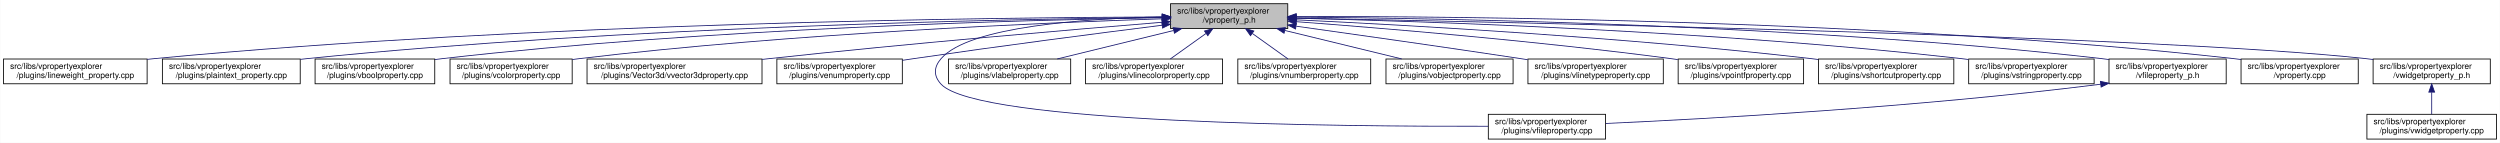
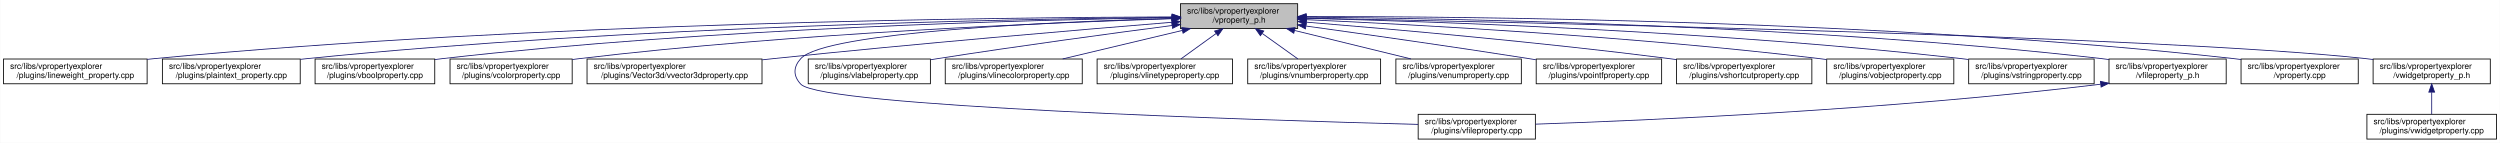
<svg xmlns="http://www.w3.org/2000/svg" xmlns:xlink="http://www.w3.org/1999/xlink" width="3029pt" height="173pt" viewBox="0.00 0.00 3028.50 173.00">
  <g id="graph0" class="graph" transform="scale(1 1) rotate(0) translate(4 169)">
    <polygon fill="white" stroke="transparent" points="-4,4 -4,-169 3024.5,-169 3024.5,4 -4,4" />
    <g id="node1" class="node">
      <g id="a_node1">
        <a xlink:title=" ">
-           <polygon fill="#bfbfbf" stroke="black" points="1414,-134.5 1414,-164.5 1556,-164.5 1556,-134.5 1414,-134.5" />
-           <text text-anchor="start" x="1422" y="-152.5" font-family="Helvetica,sans-Serif" font-size="10.00">src/libs/vpropertyexplorer</text>
-           <text text-anchor="middle" x="1485" y="-141.5" font-family="Helvetica,sans-Serif" font-size="10.00">/vproperty_p.h</text>
+           <polygon fill="#bfbfbf" stroke="black" points="1426,-134.5 1426,-164.5 1568,-164.5 1568,-134.5 1426,-134.5" />
+           <text text-anchor="start" x="1434" y="-152.5" font-family="Helvetica,sans-Serif" font-size="10.00">src/libs/vpropertyexplorer</text>
+           <text text-anchor="middle" x="1497" y="-141.5" font-family="Helvetica,sans-Serif" font-size="10.00">/vproperty_p.h</text>
        </a>
      </g>
    </g>
    <g id="node2" class="node">
      <g id="a_node2">
        <a xlink:href="../../d9/d33/lineweight__property_8cpp.html" target="_top" xlink:title=" ">
          <polygon fill="white" stroke="black" points="0,-67.5 0,-97.5 174,-97.5 174,-67.5 0,-67.5" />
          <text text-anchor="start" x="8" y="-85.5" font-family="Helvetica,sans-Serif" font-size="10.00">src/libs/vpropertyexplorer</text>
          <text text-anchor="middle" x="87" y="-74.5" font-family="Helvetica,sans-Serif" font-size="10.00">/plugins/lineweight_property.cpp</text>
        </a>
      </g>
    </g>
    <g id="edge1" class="edge">
-       <path fill="none" stroke="midnightblue" d="M1403.81,-148.48C1198.73,-147.75 643.37,-141.56 183,-98 180.06,-97.72 177.08,-97.41 174.07,-97.08" />
-       <polygon fill="midnightblue" stroke="midnightblue" points="1403.88,-151.98 1413.9,-148.51 1403.91,-144.98 1403.88,-151.98" />
+       <path fill="none" stroke="midnightblue" d="M1415.81,-148.52C1209.44,-147.9 648.18,-141.93 183,-98 180.06,-97.72 177.08,-97.42 174.07,-97.08" />
+       <polygon fill="midnightblue" stroke="midnightblue" points="1415.94,-152.02 1425.95,-148.55 1415.96,-145.02 1415.94,-152.02" />
    </g>
    <g id="node3" class="node">
      <g id="a_node3">
        <a xlink:href="../../da/d2f/plaintext__property_8cpp.html" target="_top" xlink:title=" ">
          <polygon fill="white" stroke="black" points="192.5,-67.5 192.5,-97.5 359.5,-97.5 359.5,-67.5 192.5,-67.5" />
          <text text-anchor="start" x="200.5" y="-85.5" font-family="Helvetica,sans-Serif" font-size="10.00">src/libs/vpropertyexplorer</text>
          <text text-anchor="middle" x="276" y="-74.5" font-family="Helvetica,sans-Serif" font-size="10.00">/plugins/plaintext_property.cpp</text>
        </a>
      </g>
    </g>
    <g id="edge2" class="edge">
-       <path fill="none" stroke="midnightblue" d="M1403.74,-147.92C1219.19,-145.92 754.45,-137.07 368,-98 365.27,-97.72 362.49,-97.42 359.69,-97.09" />
-       <polygon fill="midnightblue" stroke="midnightblue" points="1403.87,-151.42 1413.91,-148.02 1403.94,-144.42 1403.87,-151.42" />
+       <path fill="none" stroke="midnightblue" d="M1415.55,-147.97C1229.48,-146.08 759.08,-137.44 368,-98 365.27,-97.72 362.49,-97.42 359.69,-97.1" />
+       <polygon fill="midnightblue" stroke="midnightblue" points="1415.76,-151.47 1425.8,-148.07 1415.83,-144.47 1415.76,-151.47" />
    </g>
    <g id="node4" class="node">
      <g id="a_node4">
        <a xlink:href="../../d8/d83/vboolproperty_8cpp.html" target="_top" xlink:title=" ">
          <polygon fill="white" stroke="black" points="377.5,-67.5 377.5,-97.5 522.5,-97.5 522.5,-67.5 377.5,-67.5" />
          <text text-anchor="start" x="385.5" y="-85.5" font-family="Helvetica,sans-Serif" font-size="10.00">src/libs/vpropertyexplorer</text>
          <text text-anchor="middle" x="450" y="-74.5" font-family="Helvetica,sans-Serif" font-size="10.00">/plugins/vboolproperty.cpp</text>
        </a>
      </g>
    </g>
    <g id="edge3" class="edge">
-       <path fill="none" stroke="midnightblue" d="M1403.86,-147.54C1239.05,-144.84 853.46,-134.8 532,-98 528.98,-97.65 525.91,-97.27 522.81,-96.85" />
-       <polygon fill="midnightblue" stroke="midnightblue" points="1403.86,-151.04 1413.92,-147.7 1403.98,-144.04 1403.86,-151.04" />
+       <path fill="none" stroke="midnightblue" d="M1415.78,-147.61C1249.42,-145.05 858.12,-135.22 532,-98 528.98,-97.66 525.91,-97.27 522.81,-96.85" />
+       <polygon fill="midnightblue" stroke="midnightblue" points="1415.88,-151.11 1425.93,-147.76 1415.98,-144.11 1415.88,-151.11" />
    </g>
    <g id="node5" class="node">
      <g id="a_node5">
        <a xlink:href="../../d0/d6b/vcolorproperty_8cpp.html" target="_top" xlink:title=" ">
          <polygon fill="white" stroke="black" points="541,-67.5 541,-97.5 689,-97.5 689,-67.5 541,-67.5" />
          <text text-anchor="start" x="549" y="-85.5" font-family="Helvetica,sans-Serif" font-size="10.00">src/libs/vpropertyexplorer</text>
          <text text-anchor="middle" x="615" y="-74.5" font-family="Helvetica,sans-Serif" font-size="10.00">/plugins/vcolorproperty.cpp</text>
        </a>
      </g>
    </g>
    <g id="edge4" class="edge">
-       <path fill="none" stroke="midnightblue" d="M1403.94,-146.21C1260.95,-141.52 954.74,-128.57 698,-98 695.09,-97.65 692.14,-97.27 689.15,-96.87" />
-       <polygon fill="midnightblue" stroke="midnightblue" points="1403.84,-149.71 1413.95,-146.53 1404.07,-142.71 1403.84,-149.71" />
+       <path fill="none" stroke="midnightblue" d="M1415.83,-146.31C1271.14,-141.76 959.32,-128.99 698,-98 695.09,-97.66 692.14,-97.28 689.15,-96.87" />
+       <polygon fill="midnightblue" stroke="midnightblue" points="1415.85,-149.82 1425.95,-146.63 1416.07,-142.82 1415.85,-149.82" />
    </g>
    <g id="node6" class="node">
      <g id="a_node6">
        <a xlink:href="../../d2/d8f/vvector3dproperty_8cpp.html" target="_top" xlink:title=" ">
          <polygon fill="white" stroke="black" points="707,-67.5 707,-97.5 919,-97.5 919,-67.5 707,-67.5" />
          <text text-anchor="start" x="715" y="-85.5" font-family="Helvetica,sans-Serif" font-size="10.00">src/libs/vpropertyexplorer</text>
          <text text-anchor="middle" x="813" y="-74.5" font-family="Helvetica,sans-Serif" font-size="10.00">/plugins/Vector3d/vvector3dproperty.cpp</text>
        </a>
      </g>
    </g>
    <g id="edge5" class="edge">
-       <path fill="none" stroke="midnightblue" d="M1403.47,-142.01C1294.87,-133.15 1096.8,-116.29 928,-98 925.1,-97.69 922.16,-97.36 919.19,-97.03" />
-       <polygon fill="midnightblue" stroke="midnightblue" points="1403.45,-145.52 1413.7,-142.84 1404.02,-138.54 1403.45,-145.52" />
+       <path fill="none" stroke="midnightblue" d="M1415.7,-142.02C1306.02,-133.09 1104.61,-116.05 933,-98 928.51,-97.53 923.93,-97.03 919.31,-96.52" />
+       <polygon fill="midnightblue" stroke="midnightblue" points="1415.45,-145.51 1425.71,-142.83 1416.02,-138.53 1415.45,-145.51" />
    </g>
    <g id="node7" class="node">
      <g id="a_node7">
-         <a xlink:href="../../d3/d60/venumproperty_8cpp.html" target="_top" xlink:title=" ">
-           <polygon fill="white" stroke="black" points="937,-67.5 937,-97.5 1089,-97.5 1089,-67.5 937,-67.5" />
-           <text text-anchor="start" x="945" y="-85.5" font-family="Helvetica,sans-Serif" font-size="10.00">src/libs/vpropertyexplorer</text>
-           <text text-anchor="middle" x="1013" y="-74.5" font-family="Helvetica,sans-Serif" font-size="10.00">/plugins/venumproperty.cpp</text>
+         <a xlink:href="../../d7/dd2/vfileproperty_8cpp.html" target="_top" xlink:title=" ">
+           <polygon fill="white" stroke="black" points="1714,-0.5 1714,-30.5 1856,-30.5 1856,-0.5 1714,-0.5" />
+           <text text-anchor="start" x="1722" y="-18.5" font-family="Helvetica,sans-Serif" font-size="10.00">src/libs/vpropertyexplorer</text>
+           <text text-anchor="middle" x="1785" y="-7.5" font-family="Helvetica,sans-Serif" font-size="10.00">/plugins/vfileproperty.cpp</text>
        </a>
      </g>
    </g>
    <g id="edge6" class="edge">
-       <path fill="none" stroke="midnightblue" d="M1403.64,-138.42C1326.24,-128.67 1206.57,-113.19 1103,-98 1098.46,-97.33 1093.79,-96.63 1089.09,-95.91" />
-       <polygon fill="midnightblue" stroke="midnightblue" points="1403.45,-141.93 1413.81,-139.7 1404.32,-134.98 1403.45,-141.93" />
+       <path fill="none" stroke="midnightblue" d="M1415.48,-146.66C1274.1,-142.61 995.61,-130.56 966,-98 956.73,-87.81 956.56,-77.04 966,-67 991.45,-39.93 1519.34,-23.44 1713.85,-18.27" />
+       <polygon fill="midnightblue" stroke="midnightblue" points="1415.74,-150.17 1425.83,-146.95 1415.93,-143.17 1415.74,-150.17" />
    </g>
    <g id="node8" class="node">
      <g id="a_node8">
-         <a xlink:href="../../d7/dd2/vfileproperty_8cpp.html" target="_top" xlink:title=" ">
-           <polygon fill="white" stroke="black" points="1799,-0.5 1799,-30.5 1941,-30.5 1941,-0.5 1799,-0.5" />
-           <text text-anchor="start" x="1807" y="-18.5" font-family="Helvetica,sans-Serif" font-size="10.00">src/libs/vpropertyexplorer</text>
-           <text text-anchor="middle" x="1870" y="-7.5" font-family="Helvetica,sans-Serif" font-size="10.00">/plugins/vfileproperty.cpp</text>
+         <a xlink:href="../../d6/ddf/vlabelproperty_8cpp.html" target="_top" xlink:title=" ">
+           <polygon fill="white" stroke="black" points="975,-67.5 975,-97.5 1123,-97.5 1123,-67.5 975,-67.5" />
+           <text text-anchor="start" x="983" y="-85.5" font-family="Helvetica,sans-Serif" font-size="10.00">src/libs/vpropertyexplorer</text>
+           <text text-anchor="middle" x="1049" y="-74.5" font-family="Helvetica,sans-Serif" font-size="10.00">/plugins/vlabelproperty.cpp</text>
        </a>
      </g>
    </g>
    <g id="edge7" class="edge">
-       <path fill="none" stroke="midnightblue" d="M1403.86,-148.53C1311.78,-146.64 1169.94,-137.2 1136,-98 1126.98,-87.58 1126.6,-77.07 1136,-67 1180.62,-19.21 1623.4,-15.56 1798.89,-16.02" />
-       <polygon fill="midnightblue" stroke="midnightblue" points="1403.93,-152.03 1414,-148.71 1404.06,-145.03 1403.93,-152.03" />
+       <path fill="none" stroke="midnightblue" d="M1415.7,-138.09C1341.66,-128.41 1229.34,-113.23 1132,-98 1129.11,-97.55 1126.16,-97.08 1123.19,-96.6" />
+       <polygon fill="midnightblue" stroke="midnightblue" points="1415.53,-141.6 1425.89,-139.42 1416.43,-134.66 1415.53,-141.6" />
    </g>
    <g id="node9" class="node">
      <g id="a_node9">
-         <a xlink:href="../../d6/ddf/vlabelproperty_8cpp.html" target="_top" xlink:title=" ">
-           <polygon fill="white" stroke="black" points="1145,-67.5 1145,-97.5 1293,-97.5 1293,-67.5 1145,-67.5" />
-           <text text-anchor="start" x="1153" y="-85.5" font-family="Helvetica,sans-Serif" font-size="10.00">src/libs/vpropertyexplorer</text>
-           <text text-anchor="middle" x="1219" y="-74.5" font-family="Helvetica,sans-Serif" font-size="10.00">/plugins/vlabelproperty.cpp</text>
+         <a xlink:href="../../dd/d22/vlinecolorproperty_8cpp.html" target="_top" xlink:title=" ">
+           <polygon fill="white" stroke="black" points="1141,-67.5 1141,-97.5 1307,-97.5 1307,-67.5 1141,-67.5" />
+           <text text-anchor="start" x="1149" y="-85.5" font-family="Helvetica,sans-Serif" font-size="10.00">src/libs/vpropertyexplorer</text>
+           <text text-anchor="middle" x="1224" y="-74.5" font-family="Helvetica,sans-Serif" font-size="10.00">/plugins/vlinecolorproperty.cpp</text>
        </a>
      </g>
    </g>
    <g id="edge8" class="edge">
-       <path fill="none" stroke="midnightblue" d="M1417.69,-132.05C1374.2,-121.43 1318.2,-107.74 1276.75,-97.61" />
-       <polygon fill="midnightblue" stroke="midnightblue" points="1417.06,-135.5 1427.61,-134.48 1418.73,-128.7 1417.06,-135.5" />
+       <path fill="none" stroke="midnightblue" d="M1428.2,-132.12C1383.53,-121.48 1325.9,-107.76 1283.27,-97.61" />
+       <polygon fill="midnightblue" stroke="midnightblue" points="1427.56,-135.56 1438.1,-134.48 1429.18,-128.75 1427.56,-135.56" />
    </g>
    <g id="node10" class="node">
      <g id="a_node10">
-         <a xlink:href="../../dd/d22/vlinecolorproperty_8cpp.html" target="_top" xlink:title=" ">
-           <polygon fill="white" stroke="black" points="1311,-67.5 1311,-97.5 1477,-97.5 1477,-67.5 1311,-67.5" />
-           <text text-anchor="start" x="1319" y="-85.5" font-family="Helvetica,sans-Serif" font-size="10.00">src/libs/vpropertyexplorer</text>
-           <text text-anchor="middle" x="1394" y="-74.5" font-family="Helvetica,sans-Serif" font-size="10.00">/plugins/vlinecolorproperty.cpp</text>
+         <a xlink:href="../../dc/d32/vlinetypeproperty_8cpp.html" target="_top" xlink:title=" ">
+           <polygon fill="white" stroke="black" points="1325,-67.5 1325,-97.5 1489,-97.5 1489,-67.5 1325,-67.5" />
+           <text text-anchor="start" x="1333" y="-85.5" font-family="Helvetica,sans-Serif" font-size="10.00">src/libs/vpropertyexplorer</text>
+           <text text-anchor="middle" x="1407" y="-74.5" font-family="Helvetica,sans-Serif" font-size="10.00">/plugins/vlinetypeproperty.cpp</text>
        </a>
      </g>
    </g>
    <g id="edge9" class="edge">
-       <path fill="none" stroke="midnightblue" d="M1456.93,-128.45C1442.93,-118.45 1426.34,-106.6 1413.71,-97.58" />
-       <polygon fill="midnightblue" stroke="midnightblue" points="1455.08,-131.43 1465.25,-134.4 1459.15,-125.74 1455.08,-131.43" />
+       <path fill="none" stroke="midnightblue" d="M1469.24,-128.45C1455.39,-118.45 1438.98,-106.6 1426.49,-97.58" />
+       <polygon fill="midnightblue" stroke="midnightblue" points="1467.32,-131.38 1477.47,-134.4 1471.41,-125.7 1467.32,-131.38" />
    </g>
    <g id="node11" class="node">
      <g id="a_node11">
        <a xlink:href="../../d7/dda/vnumberproperty_8cpp.html" target="_top" xlink:title=" ">
-           <polygon fill="white" stroke="black" points="1495.5,-67.5 1495.5,-97.5 1656.5,-97.5 1656.5,-67.5 1495.5,-67.5" />
-           <text text-anchor="start" x="1503.5" y="-85.5" font-family="Helvetica,sans-Serif" font-size="10.00">src/libs/vpropertyexplorer</text>
-           <text text-anchor="middle" x="1576" y="-74.5" font-family="Helvetica,sans-Serif" font-size="10.00">/plugins/vnumberproperty.cpp</text>
+           <polygon fill="white" stroke="black" points="1507.5,-67.5 1507.5,-97.5 1668.5,-97.5 1668.5,-67.5 1507.5,-67.5" />
+           <text text-anchor="start" x="1515.5" y="-85.5" font-family="Helvetica,sans-Serif" font-size="10.00">src/libs/vpropertyexplorer</text>
+           <text text-anchor="middle" x="1588" y="-74.5" font-family="Helvetica,sans-Serif" font-size="10.00">/plugins/vnumberproperty.cpp</text>
        </a>
      </g>
    </g>
    <g id="edge10" class="edge">
-       <path fill="none" stroke="midnightblue" d="M1513.07,-128.45C1527.07,-118.45 1543.66,-106.6 1556.29,-97.58" />
-       <polygon fill="midnightblue" stroke="midnightblue" points="1510.85,-125.74 1504.75,-134.4 1514.92,-131.43 1510.85,-125.74" />
+       <path fill="none" stroke="midnightblue" d="M1525.07,-128.45C1539.07,-118.45 1555.66,-106.6 1568.29,-97.58" />
+       <polygon fill="midnightblue" stroke="midnightblue" points="1522.85,-125.74 1516.75,-134.4 1526.92,-131.43 1522.85,-125.74" />
    </g>
    <g id="node12" class="node">
      <g id="a_node12">
-         <a xlink:href="../../d5/d66/vobjectproperty_8cpp.html" target="_top" xlink:title=" ">
-           <polygon fill="white" stroke="black" points="1675,-67.5 1675,-97.5 1829,-97.5 1829,-67.5 1675,-67.5" />
-           <text text-anchor="start" x="1683" y="-85.5" font-family="Helvetica,sans-Serif" font-size="10.00">src/libs/vpropertyexplorer</text>
-           <text text-anchor="middle" x="1752" y="-74.5" font-family="Helvetica,sans-Serif" font-size="10.00">/plugins/vobjectproperty.cpp</text>
+         <a xlink:href="../../d3/d60/venumproperty_8cpp.html" target="_top" xlink:title=" ">
+           <polygon fill="white" stroke="black" points="1687,-67.5 1687,-97.5 1839,-97.5 1839,-67.5 1687,-67.5" />
+           <text text-anchor="start" x="1695" y="-85.5" font-family="Helvetica,sans-Serif" font-size="10.00">src/libs/vpropertyexplorer</text>
+           <text text-anchor="middle" x="1763" y="-74.5" font-family="Helvetica,sans-Serif" font-size="10.00">/plugins/venumproperty.cpp</text>
        </a>
      </g>
    </g>
    <g id="edge11" class="edge">
-       <path fill="none" stroke="midnightblue" d="M1552.57,-132.05C1596.22,-121.43 1652.42,-107.74 1694.04,-97.61" />
-       <polygon fill="midnightblue" stroke="midnightblue" points="1551.49,-128.71 1542.61,-134.48 1553.15,-135.51 1551.49,-128.71" />
+       <path fill="none" stroke="midnightblue" d="M1564.31,-132.05C1607.8,-121.43 1663.8,-107.74 1705.25,-97.61" />
+       <polygon fill="midnightblue" stroke="midnightblue" points="1563.27,-128.7 1554.39,-134.48 1564.94,-135.5 1563.27,-128.7" />
    </g>
    <g id="node13" class="node">
      <g id="a_node13">
-         <a xlink:href="../../dc/d32/vlinetypeproperty_8cpp.html" target="_top" xlink:title=" ">
-           <polygon fill="white" stroke="black" points="1847,-67.5 1847,-97.5 2011,-97.5 2011,-67.5 1847,-67.5" />
-           <text text-anchor="start" x="1855" y="-85.5" font-family="Helvetica,sans-Serif" font-size="10.00">src/libs/vpropertyexplorer</text>
-           <text text-anchor="middle" x="1929" y="-74.5" font-family="Helvetica,sans-Serif" font-size="10.00">/plugins/vlinetypeproperty.cpp</text>
+         <a xlink:href="../../d2/dec/vpointfproperty_8cpp.html" target="_top" xlink:title=" ">
+           <polygon fill="white" stroke="black" points="1857,-67.5 1857,-97.5 2009,-97.5 2009,-67.5 1857,-67.5" />
+           <text text-anchor="start" x="1865" y="-85.5" font-family="Helvetica,sans-Serif" font-size="10.00">src/libs/vpropertyexplorer</text>
+           <text text-anchor="middle" x="1933" y="-74.5" font-family="Helvetica,sans-Serif" font-size="10.00">/plugins/vpointfproperty.cpp</text>
        </a>
      </g>
    </g>
    <g id="edge12" class="edge">
-       <path fill="none" stroke="midnightblue" d="M1566.34,-137.24C1637.92,-127.24 1744.94,-112.07 1838,-98 1840.85,-97.57 1843.74,-97.13 1846.67,-96.68" />
-       <polygon fill="midnightblue" stroke="midnightblue" points="1565.46,-133.83 1556.04,-138.68 1566.43,-140.76 1565.46,-133.83" />
+       <path fill="none" stroke="midnightblue" d="M1578.25,-137.42C1649.45,-127.57 1755.69,-112.51 1848,-98 1850.81,-97.56 1853.67,-97.1 1856.56,-96.64" />
+       <polygon fill="midnightblue" stroke="midnightblue" points="1577.43,-134 1568.01,-138.84 1578.39,-140.94 1577.43,-134" />
    </g>
    <g id="node14" class="node">
      <g id="a_node14">
-         <a xlink:href="../../d2/dec/vpointfproperty_8cpp.html" target="_top" xlink:title=" ">
-           <polygon fill="white" stroke="black" points="2029,-67.5 2029,-97.5 2181,-97.5 2181,-67.5 2029,-67.5" />
-           <text text-anchor="start" x="2037" y="-85.5" font-family="Helvetica,sans-Serif" font-size="10.00">src/libs/vpropertyexplorer</text>
-           <text text-anchor="middle" x="2105" y="-74.5" font-family="Helvetica,sans-Serif" font-size="10.00">/plugins/vpointfproperty.cpp</text>
+         <a xlink:href="../../de/d34/vshortcutproperty_8cpp.html" target="_top" xlink:title=" ">
+           <polygon fill="white" stroke="black" points="2027,-67.5 2027,-97.5 2191,-97.5 2191,-67.5 2027,-67.5" />
+           <text text-anchor="start" x="2035" y="-85.5" font-family="Helvetica,sans-Serif" font-size="10.00">src/libs/vpropertyexplorer</text>
+           <text text-anchor="middle" x="2109" y="-74.5" font-family="Helvetica,sans-Serif" font-size="10.00">/plugins/vshortcutproperty.cpp</text>
        </a>
      </g>
    </g>
    <g id="edge13" class="edge">
-       <path fill="none" stroke="midnightblue" d="M1566.37,-142.72C1671.42,-134.83 1859.78,-119.2 2020,-98 2022.82,-97.63 2025.69,-97.23 2028.59,-96.81" />
-       <polygon fill="midnightblue" stroke="midnightblue" points="1565.87,-139.25 1556.15,-143.49 1566.39,-146.23 1565.87,-139.25" />
+       <path fill="none" stroke="midnightblue" d="M1578.35,-142.17C1681.02,-133.83 1862.94,-117.85 2018,-98 2020.86,-97.63 2023.76,-97.25 2026.69,-96.85" />
+       <polygon fill="midnightblue" stroke="midnightblue" points="1578.05,-138.68 1568.36,-142.98 1578.61,-145.66 1578.05,-138.68" />
    </g>
    <g id="node15" class="node">
      <g id="a_node15">
-         <a xlink:href="../../de/d34/vshortcutproperty_8cpp.html" target="_top" xlink:title=" ">
-           <polygon fill="white" stroke="black" points="2199,-67.5 2199,-97.5 2363,-97.5 2363,-67.5 2199,-67.5" />
-           <text text-anchor="start" x="2207" y="-85.5" font-family="Helvetica,sans-Serif" font-size="10.00">src/libs/vpropertyexplorer</text>
-           <text text-anchor="middle" x="2281" y="-74.5" font-family="Helvetica,sans-Serif" font-size="10.00">/plugins/vshortcutproperty.cpp</text>
+         <a xlink:href="../../d5/d66/vobjectproperty_8cpp.html" target="_top" xlink:title=" ">
+           <polygon fill="white" stroke="black" points="2209,-67.5 2209,-97.5 2363,-97.5 2363,-67.5 2209,-67.5" />
+           <text text-anchor="start" x="2217" y="-85.5" font-family="Helvetica,sans-Serif" font-size="10.00">src/libs/vpropertyexplorer</text>
+           <text text-anchor="middle" x="2286" y="-74.5" font-family="Helvetica,sans-Serif" font-size="10.00">/plugins/vobjectproperty.cpp</text>
        </a>
      </g>
    </g>
    <g id="edge14" class="edge">
-       <path fill="none" stroke="midnightblue" d="M1566.23,-144.97C1697.64,-138.74 1964.86,-123.95 2190,-98 2192.86,-97.67 2195.77,-97.32 2198.7,-96.94" />
-       <polygon fill="midnightblue" stroke="midnightblue" points="1566.06,-141.47 1556.24,-145.44 1566.39,-148.46 1566.06,-141.47" />
+       <path fill="none" stroke="midnightblue" d="M1578.42,-145.17C1709.63,-139.25 1975.84,-124.89 2200,-98 2202.86,-97.66 2205.76,-97.29 2208.7,-96.89" />
+       <polygon fill="midnightblue" stroke="midnightblue" points="1577.89,-141.69 1568.06,-145.64 1578.21,-148.69 1577.89,-141.69" />
    </g>
    <g id="node16" class="node">
      <g id="a_node16">
        <a xlink:href="../../dc/d18/vstringproperty_8cpp.html" target="_top" xlink:title=" ">
          <polygon fill="white" stroke="black" points="2381,-67.5 2381,-97.5 2533,-97.5 2533,-67.5 2381,-67.5" />
          <text text-anchor="start" x="2389" y="-85.5" font-family="Helvetica,sans-Serif" font-size="10.00">src/libs/vpropertyexplorer</text>
          <text text-anchor="middle" x="2457" y="-74.5" font-family="Helvetica,sans-Serif" font-size="10.00">/plugins/vstringproperty.cpp</text>
        </a>
      </g>
    </g>
    <g id="edge15" class="edge">
-       <path fill="none" stroke="midnightblue" d="M1566.24,-146.92C1722.67,-143.2 2076.38,-131.52 2372,-98 2374.83,-97.68 2377.7,-97.33 2380.6,-96.95" />
-       <polygon fill="midnightblue" stroke="midnightblue" points="1566.14,-143.42 1556.23,-147.15 1566.31,-150.42 1566.14,-143.42" />
+       <path fill="none" stroke="midnightblue" d="M1578.49,-146.82C1733.48,-142.96 2081.22,-131.09 2372,-98 2374.83,-97.68 2377.7,-97.32 2380.6,-96.95" />
+       <polygon fill="midnightblue" stroke="midnightblue" points="1578.03,-143.33 1568.11,-147.08 1578.2,-150.33 1578.03,-143.33" />
    </g>
    <g id="node17" class="node">
      <g id="a_node17">
        <a xlink:href="../../dc/de7/vfileproperty__p_8h.html" target="_top" xlink:title=" ">
          <polygon fill="white" stroke="black" points="2551,-67.5 2551,-97.5 2693,-97.5 2693,-67.5 2551,-67.5" />
          <text text-anchor="start" x="2559" y="-85.5" font-family="Helvetica,sans-Serif" font-size="10.00">src/libs/vpropertyexplorer</text>
          <text text-anchor="middle" x="2622" y="-74.5" font-family="Helvetica,sans-Serif" font-size="10.00">/vfileproperty_p.h</text>
        </a>
      </g>
    </g>
    <g id="edge16" class="edge">
-       <path fill="none" stroke="midnightblue" d="M1566.13,-148.25C1743.64,-146.92 2179.63,-139.31 2542,-98 2544.95,-97.66 2547.95,-97.29 2550.97,-96.87" />
-       <polygon fill="midnightblue" stroke="midnightblue" points="1566.06,-144.75 1556.08,-148.32 1566.11,-151.75 1566.06,-144.75" />
+       <path fill="none" stroke="midnightblue" d="M1578.45,-148.19C1754.73,-146.72 2184.59,-138.85 2542,-98 2544.95,-97.66 2547.95,-97.28 2550.97,-96.87" />
+       <polygon fill="midnightblue" stroke="midnightblue" points="1578.19,-144.69 1568.22,-148.27 1578.24,-151.69 1578.19,-144.69" />
    </g>
    <g id="node18" class="node">
      <g id="a_node18">
        <a xlink:href="../../d8/dd2/vproperty_8cpp.html" target="_top" xlink:title=" ">
          <polygon fill="white" stroke="black" points="2711,-67.5 2711,-97.5 2853,-97.5 2853,-67.5 2711,-67.5" />
          <text text-anchor="start" x="2719" y="-85.5" font-family="Helvetica,sans-Serif" font-size="10.00">src/libs/vpropertyexplorer</text>
          <text text-anchor="middle" x="2782" y="-74.5" font-family="Helvetica,sans-Serif" font-size="10.00">/vproperty.cpp</text>
        </a>
      </g>
    </g>
    <g id="edge18" class="edge">
-       <path fill="none" stroke="midnightblue" d="M1566.47,-148.99C1762.61,-149.32 2276.38,-145.17 2702,-98 2704.95,-97.67 2707.95,-97.3 2710.97,-96.9" />
-       <polygon fill="midnightblue" stroke="midnightblue" points="1566.26,-145.49 1556.25,-148.96 1566.24,-152.49 1566.26,-145.49" />
+       <path fill="none" stroke="midnightblue" d="M1578.37,-148.94C1773.11,-149.15 2281.09,-144.74 2702,-98 2704.95,-97.67 2707.95,-97.3 2710.97,-96.9" />
+       <polygon fill="midnightblue" stroke="midnightblue" points="1578.23,-145.44 1568.22,-148.92 1578.22,-152.44 1578.23,-145.44" />
    </g>
    <g id="node19" class="node">
      <g id="a_node19">
        <a xlink:href="../../d4/d5a/vwidgetproperty__p_8h.html" target="_top" xlink:title=" ">
          <polygon fill="white" stroke="black" points="2871,-67.5 2871,-97.5 3013,-97.5 3013,-67.5 2871,-67.5" />
          <text text-anchor="start" x="2879" y="-85.5" font-family="Helvetica,sans-Serif" font-size="10.00">src/libs/vpropertyexplorer</text>
          <text text-anchor="middle" x="2942" y="-74.5" font-family="Helvetica,sans-Serif" font-size="10.00">/vwidgetproperty_p.h</text>
        </a>
      </g>
    </g>
    <g id="edge19" class="edge">
-       <path fill="none" stroke="midnightblue" d="M1566.45,-147.04C1822.39,-142.21 2608.51,-125.48 2862,-98 2864.95,-97.68 2867.95,-97.32 2870.98,-96.92" />
-       <polygon fill="midnightblue" stroke="midnightblue" points="1566.04,-143.55 1556.11,-147.23 1566.18,-150.55 1566.04,-143.55" />
+       <path fill="none" stroke="midnightblue" d="M1578.62,-147.01C1833.25,-142.1 2611.01,-125.25 2862,-98 2864.95,-97.68 2867.95,-97.32 2870.98,-96.91" />
+       <polygon fill="midnightblue" stroke="midnightblue" points="1578.27,-143.51 1568.33,-147.2 1578.4,-150.51 1578.27,-143.51" />
    </g>
    <g id="edge17" class="edge">
-       <path fill="none" stroke="midnightblue" d="M2540.97,-66.96C2316.53,-38.73 2062.57,-24.9 1941.36,-19.41" />
-       <polygon fill="midnightblue" stroke="midnightblue" points="2540.6,-70.44 2550.96,-68.23 2541.48,-63.5 2540.6,-70.44" />
+       <path fill="none" stroke="midnightblue" d="M2540.66,-66.93C2283.13,-35.64 1988.92,-23.03 1856.22,-18.57" />
+       <polygon fill="midnightblue" stroke="midnightblue" points="2540.61,-70.45 2550.96,-68.2 2541.46,-63.5 2540.61,-70.45" />
    </g>
    <g id="node20" class="node">
      <g id="a_node20">
        <a xlink:href="../../dc/ddd/vwidgetproperty_8cpp.html" target="_top" xlink:title=" ">
          <polygon fill="white" stroke="black" points="2863.5,-0.5 2863.5,-30.5 3020.5,-30.5 3020.5,-0.5 2863.5,-0.5" />
          <text text-anchor="start" x="2871.5" y="-18.5" font-family="Helvetica,sans-Serif" font-size="10.00">src/libs/vpropertyexplorer</text>
          <text text-anchor="middle" x="2942" y="-7.5" font-family="Helvetica,sans-Serif" font-size="10.00">/plugins/vwidgetproperty.cpp</text>
        </a>
      </g>
    </g>
    <g id="edge20" class="edge">
      <path fill="none" stroke="midnightblue" d="M2942,-57.11C2942,-48.15 2942,-38.32 2942,-30.58" />
      <polygon fill="midnightblue" stroke="midnightblue" points="2938.5,-57.4 2942,-67.4 2945.5,-57.4 2938.5,-57.4" />
    </g>
  </g>
</svg>
